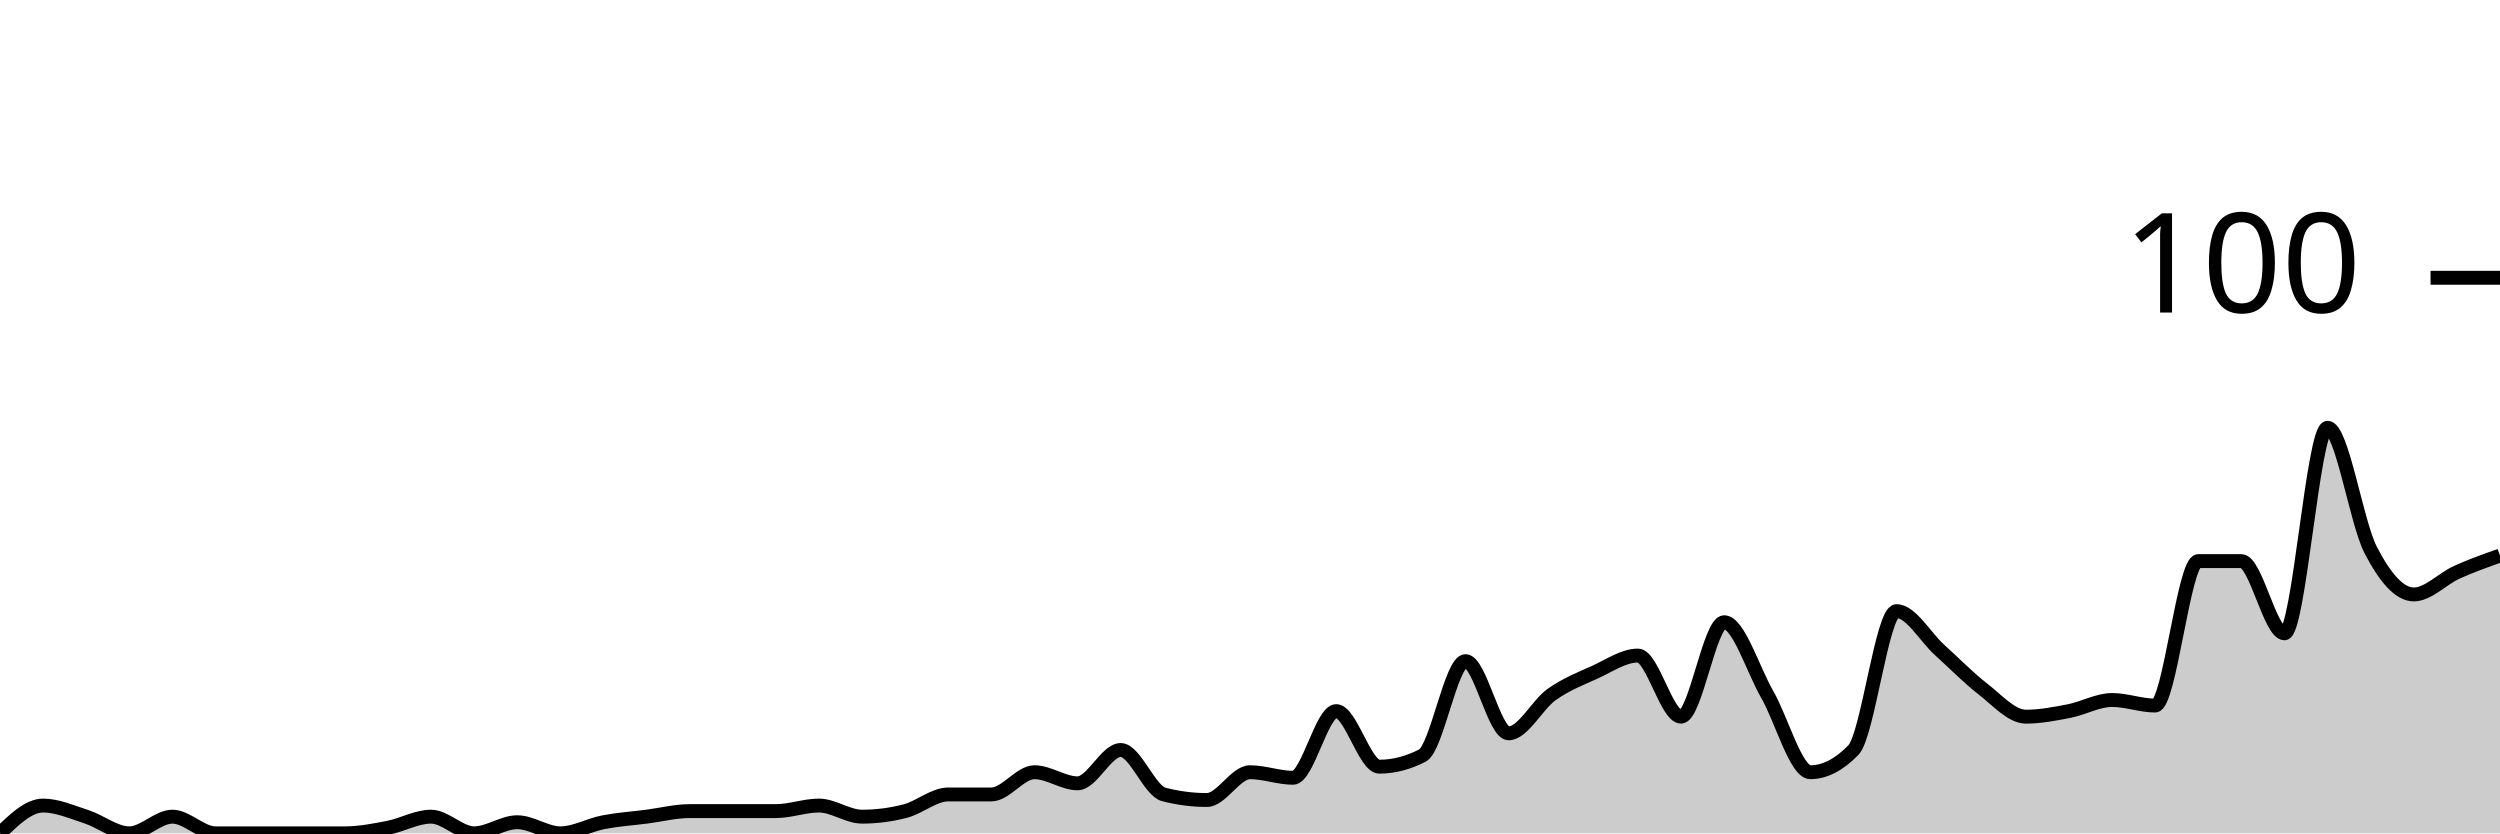
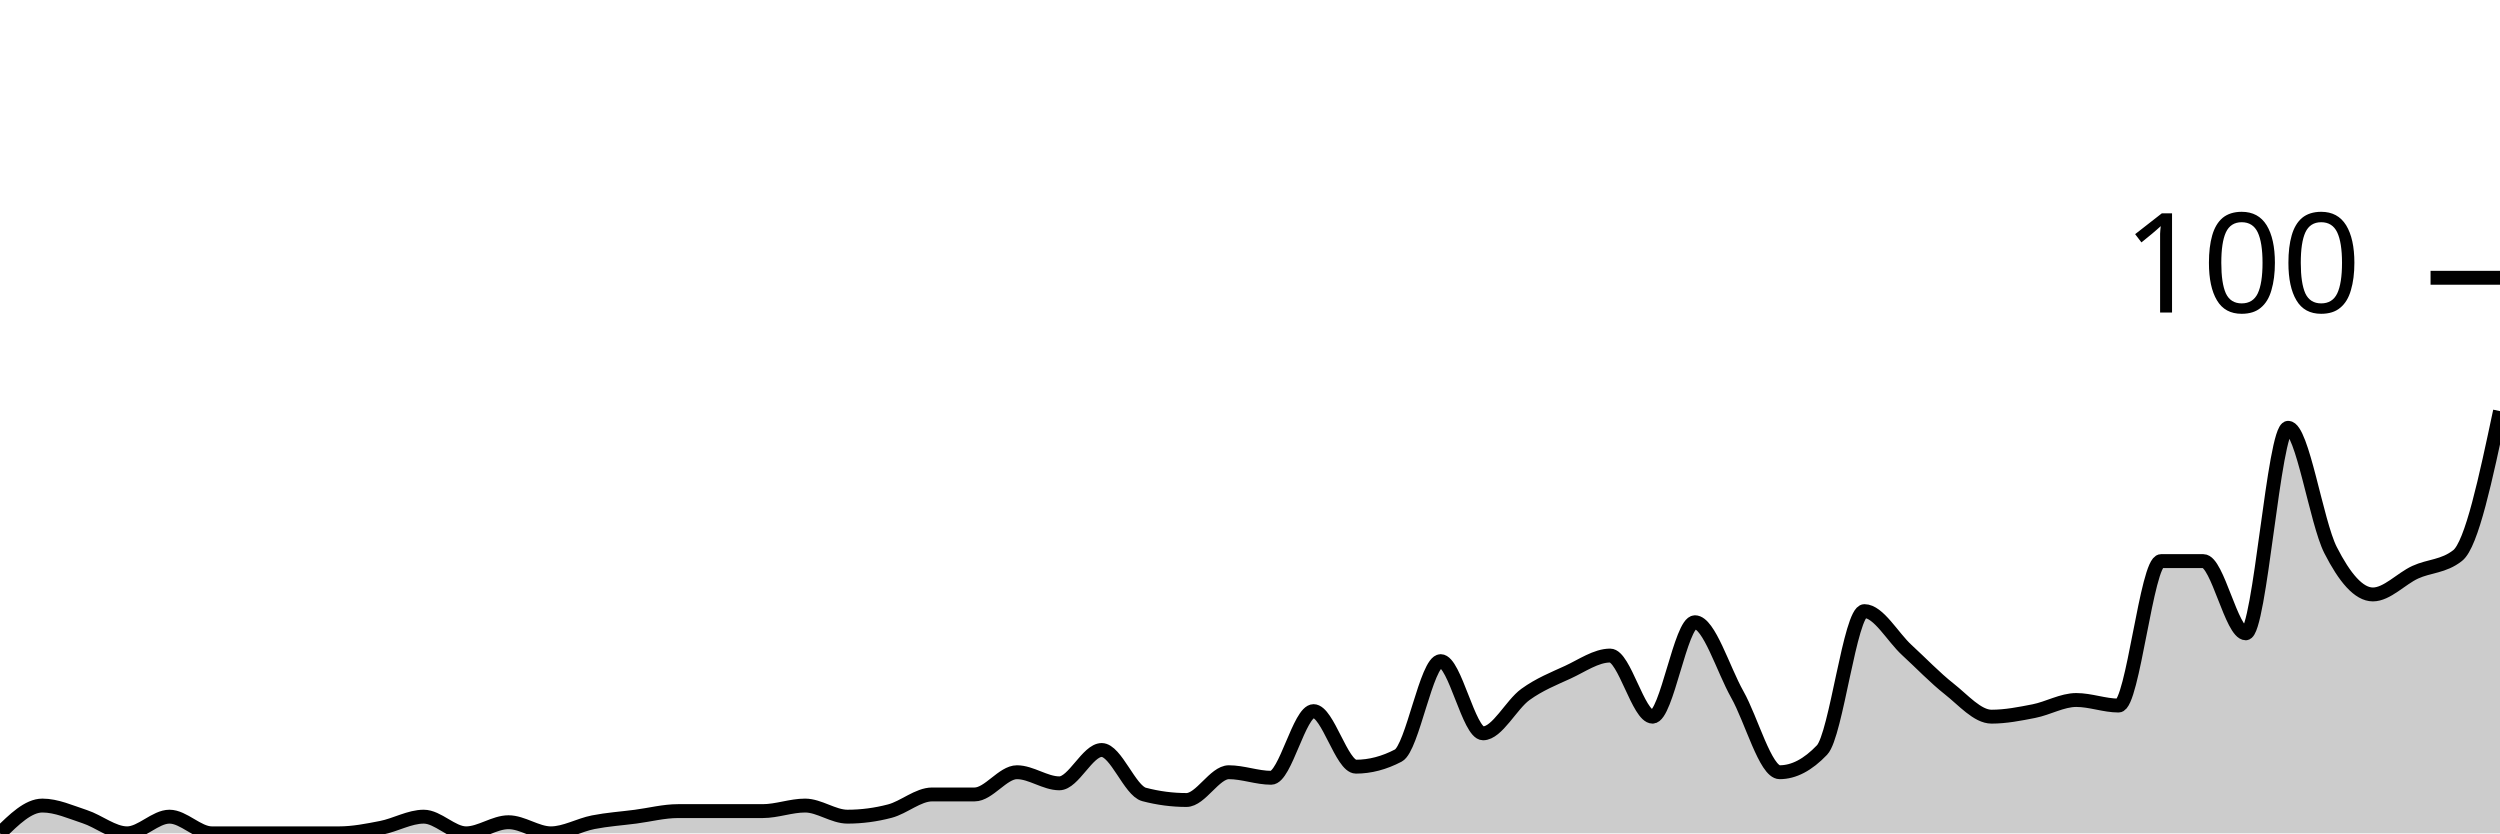
<svg xmlns="http://www.w3.org/2000/svg" viewBox="0 0 180 60">
  <g transform="translate(0,20)">
-     <path class="area" fill="rgba(0, 0, 0, 0.2)" d="M0,40C1.034,39,2.069,38,3.103,38C4.138,38,5.172,38.467,6.207,38.8C7.241,39.133,8.276,40,9.31,40C10.345,40,11.379,38.8,12.414,38.8C13.448,38.8,14.483,40,15.517,40C16.552,40,17.586,40,18.621,40C19.655,40,20.69,40,21.724,40C22.759,40,23.793,40,24.828,40C25.862,40,26.897,39.8,27.931,39.6C28.966,39.4,30,38.8,31.034,38.8C32.069,38.8,33.103,40,34.138,40C35.172,40,36.207,39.2,37.241,39.2C38.276,39.2,39.31,40,40.345,40C41.379,40,42.414,39.4,43.448,39.2C44.483,39,45.517,38.933,46.552,38.8C47.586,38.667,48.621,38.4,49.655,38.4C50.69,38.4,51.724,38.4,52.759,38.4C53.793,38.4,54.828,38.4,55.862,38.4C56.897,38.4,57.931,38,58.966,38C60,38,61.034,38.8,62.069,38.8C63.103,38.8,64.138,38.667,65.172,38.4C66.207,38.133,67.241,37.2,68.276,37.2C69.31,37.2,70.345,37.2,71.379,37.2C72.414,37.2,73.448,35.6,74.483,35.6C75.517,35.6,76.552,36.4,77.586,36.4C78.621,36.4,79.655,34,80.69,34C81.724,34,82.759,36.933,83.793,37.2C84.828,37.467,85.862,37.6,86.897,37.6C87.931,37.6,88.966,35.6,90,35.6C91.034,35.6,92.069,36,93.103,36C94.138,36,95.172,31.2,96.207,31.2C97.241,31.2,98.276,35.2,99.31,35.2C100.345,35.2,101.379,34.933,102.414,34.4C103.448,33.867,104.483,27.6,105.517,27.6C106.552,27.6,107.586,32.8,108.621,32.8C109.655,32.8,110.69,30.733,111.724,30C112.759,29.267,113.793,28.867,114.828,28.4C115.862,27.933,116.897,27.2,117.931,27.2C118.966,27.2,120,31.6,121.034,31.6C122.069,31.6,123.103,24.8,124.138,24.8C125.172,24.8,126.207,28.2,127.241,30C128.276,31.8,129.31,35.6,130.345,35.6C131.379,35.6,132.414,35.067,133.448,34C134.483,32.933,135.517,24,136.552,24C137.586,24,138.621,25.867,139.655,26.8C140.69,27.733,141.724,28.8,142.759,29.6C143.793,30.4,144.828,31.6,145.862,31.6C146.897,31.6,147.931,31.4,148.966,31.2C150,31,151.034,30.4,152.069,30.4C153.103,30.4,154.138,30.8,155.172,30.8C156.207,30.8,157.241,20.4,158.276,20.4C159.31,20.4,160.345,20.4,161.379,20.4C162.414,20.4,163.448,25.6,164.483,25.6C165.517,25.6,166.552,10.8,167.586,10.8C168.621,10.8,169.655,17.6,170.69,19.6C171.724,21.6,172.759,22.8,173.793,22.8C174.828,22.8,175.862,21.667,176.897,21.2C177.931,20.733,178.966,20.367,180,20L180,40C178.966,40,177.931,40,176.897,40C175.862,40,174.828,40,173.793,40C172.759,40,171.724,40,170.69,40C169.655,40,168.621,40,167.586,40C166.552,40,165.517,40,164.483,40C163.448,40,162.414,40,161.379,40C160.345,40,159.31,40,158.276,40C157.241,40,156.207,40,155.172,40C154.138,40,153.103,40,152.069,40C151.034,40,150,40,148.966,40C147.931,40,146.897,40,145.862,40C144.828,40,143.793,40,142.759,40C141.724,40,140.69,40,139.655,40C138.621,40,137.586,40,136.552,40C135.517,40,134.483,40,133.448,40C132.414,40,131.379,40,130.345,40C129.31,40,128.276,40,127.241,40C126.207,40,125.172,40,124.138,40C123.103,40,122.069,40,121.034,40C120,40,118.966,40,117.931,40C116.897,40,115.862,40,114.828,40C113.793,40,112.759,40,111.724,40C110.69,40,109.655,40,108.621,40C107.586,40,106.552,40,105.517,40C104.483,40,103.448,40,102.414,40C101.379,40,100.345,40,99.31,40C98.276,40,97.241,40,96.207,40C95.172,40,94.138,40,93.103,40C92.069,40,91.034,40,90,40C88.966,40,87.931,40,86.897,40C85.862,40,84.828,40,83.793,40C82.759,40,81.724,40,80.69,40C79.655,40,78.621,40,77.586,40C76.552,40,75.517,40,74.483,40C73.448,40,72.414,40,71.379,40C70.345,40,69.31,40,68.276,40C67.241,40,66.207,40,65.172,40C64.138,40,63.103,40,62.069,40C61.034,40,60,40,58.966,40C57.931,40,56.897,40,55.862,40C54.828,40,53.793,40,52.759,40C51.724,40,50.69,40,49.655,40C48.621,40,47.586,40,46.552,40C45.517,40,44.483,40,43.448,40C42.414,40,41.379,40,40.345,40C39.31,40,38.276,40,37.241,40C36.207,40,35.172,40,34.138,40C33.103,40,32.069,40,31.034,40C30,40,28.966,40,27.931,40C26.897,40,25.862,40,24.828,40C23.793,40,22.759,40,21.724,40C20.69,40,19.655,40,18.621,40C17.586,40,16.552,40,15.517,40C14.483,40,13.448,40,12.414,40C11.379,40,10.345,40,9.31,40C8.276,40,7.241,40,6.207,40C5.172,40,4.138,40,3.103,40C2.069,40,1.034,40,0,40Z" />
-     <path class="line" stroke="black" fill="none" d="M0,40C1.034,39,2.069,38,3.103,38C4.138,38,5.172,38.467,6.207,38.8C7.241,39.133,8.276,40,9.31,40C10.345,40,11.379,38.8,12.414,38.8C13.448,38.8,14.483,40,15.517,40C16.552,40,17.586,40,18.621,40C19.655,40,20.69,40,21.724,40C22.759,40,23.793,40,24.828,40C25.862,40,26.897,39.8,27.931,39.6C28.966,39.4,30,38.8,31.034,38.8C32.069,38.8,33.103,40,34.138,40C35.172,40,36.207,39.2,37.241,39.2C38.276,39.2,39.31,40,40.345,40C41.379,40,42.414,39.4,43.448,39.2C44.483,39,45.517,38.933,46.552,38.8C47.586,38.667,48.621,38.4,49.655,38.4C50.69,38.4,51.724,38.4,52.759,38.4C53.793,38.4,54.828,38.4,55.862,38.4C56.897,38.4,57.931,38,58.966,38C60,38,61.034,38.8,62.069,38.8C63.103,38.8,64.138,38.667,65.172,38.4C66.207,38.133,67.241,37.2,68.276,37.2C69.31,37.2,70.345,37.2,71.379,37.2C72.414,37.2,73.448,35.6,74.483,35.6C75.517,35.6,76.552,36.4,77.586,36.4C78.621,36.4,79.655,34,80.69,34C81.724,34,82.759,36.933,83.793,37.2C84.828,37.467,85.862,37.6,86.897,37.6C87.931,37.6,88.966,35.6,90,35.6C91.034,35.6,92.069,36,93.103,36C94.138,36,95.172,31.2,96.207,31.2C97.241,31.2,98.276,35.2,99.31,35.2C100.345,35.2,101.379,34.933,102.414,34.4C103.448,33.867,104.483,27.6,105.517,27.6C106.552,27.6,107.586,32.8,108.621,32.8C109.655,32.8,110.69,30.733,111.724,30C112.759,29.267,113.793,28.867,114.828,28.4C115.862,27.933,116.897,27.2,117.931,27.2C118.966,27.2,120,31.6,121.034,31.6C122.069,31.6,123.103,24.8,124.138,24.8C125.172,24.8,126.207,28.2,127.241,30C128.276,31.8,129.31,35.6,130.345,35.6C131.379,35.6,132.414,35.067,133.448,34C134.483,32.933,135.517,24,136.552,24C137.586,24,138.621,25.867,139.655,26.8C140.69,27.733,141.724,28.8,142.759,29.6C143.793,30.4,144.828,31.6,145.862,31.6C146.897,31.6,147.931,31.4,148.966,31.2C150,31,151.034,30.4,152.069,30.4C153.103,30.4,154.138,30.8,155.172,30.8C156.207,30.8,157.241,20.4,158.276,20.4C159.31,20.4,160.345,20.4,161.379,20.4C162.414,20.4,163.448,25.6,164.483,25.6C165.517,25.6,166.552,10.8,167.586,10.8C168.621,10.8,169.655,17.6,170.69,19.6C171.724,21.6,172.759,22.8,173.793,22.8C174.828,22.8,175.862,21.667,176.897,21.2C177.931,20.733,178.966,20.367,180,20" />
+     <path class="area" fill="rgba(0, 0, 0, 0.2)" d="M0,40C1.017,39,2.034,38,3.051,38C4.068,38,5.085,38.467,6.102,38.8C7.119,39.133,8.136,40,9.153,40C10.169,40,11.186,38.8,12.203,38.8C13.22,38.8,14.237,40,15.254,40C16.271,40,17.288,40,18.305,40C19.322,40,20.339,40,21.356,40C22.373,40,23.39,40,24.407,40C25.424,40,26.441,39.8,27.458,39.6C28.475,39.4,29.492,38.8,30.508,38.8C31.525,38.8,32.542,40,33.559,40C34.576,40,35.593,39.2,36.61,39.2C37.627,39.2,38.644,40,39.661,40C40.678,40,41.695,39.4,42.712,39.2C43.729,39,44.746,38.933,45.763,38.8C46.78,38.667,47.797,38.4,48.814,38.4C49.831,38.4,50.847,38.4,51.864,38.4C52.881,38.4,53.898,38.4,54.915,38.4C55.932,38.4,56.949,38,57.966,38C58.983,38,60,38.8,61.017,38.8C62.034,38.8,63.051,38.667,64.068,38.4C65.085,38.133,66.102,37.2,67.119,37.2C68.136,37.2,69.153,37.2,70.169,37.2C71.186,37.2,72.203,35.6,73.22,35.6C74.237,35.6,75.254,36.4,76.271,36.4C77.288,36.4,78.305,34,79.322,34C80.339,34,81.356,36.933,82.373,37.2C83.39,37.467,84.407,37.6,85.424,37.6C86.441,37.6,87.458,35.6,88.475,35.6C89.492,35.6,90.508,36,91.525,36C92.542,36,93.559,31.2,94.576,31.2C95.593,31.2,96.61,35.2,97.627,35.2C98.644,35.2,99.661,34.933,100.678,34.4C101.695,33.867,102.712,27.6,103.729,27.6C104.746,27.6,105.763,32.8,106.78,32.8C107.797,32.8,108.814,30.733,109.831,30C110.847,29.267,111.864,28.867,112.881,28.4C113.898,27.933,114.915,27.2,115.932,27.2C116.949,27.2,117.966,31.6,118.983,31.6C120,31.6,121.017,24.8,122.034,24.8C123.051,24.8,124.068,28.2,125.085,30C126.102,31.8,127.119,35.6,128.136,35.6C129.153,35.6,130.169,35.067,131.186,34C132.203,32.933,133.22,24,134.237,24C135.254,24,136.271,25.867,137.288,26.8C138.305,27.733,139.322,28.8,140.339,29.6C141.356,30.4,142.373,31.6,143.39,31.6C144.407,31.6,145.424,31.4,146.441,31.2C147.458,31,148.475,30.4,149.492,30.4C150.508,30.4,151.525,30.8,152.542,30.8C153.559,30.8,154.576,20.4,155.593,20.4C156.61,20.4,157.627,20.4,158.644,20.4C159.661,20.4,160.678,25.6,161.695,25.6C162.712,25.6,163.729,10.8,164.746,10.8C165.763,10.8,166.78,17.6,167.797,19.6C168.814,21.6,169.831,22.8,170.847,22.8C171.864,22.8,172.881,21.667,173.898,21.2C174.915,20.733,175.932,20.8,176.949,20C177.966,19.2,178.983,14.4,180,9.6L180,40C178.983,40,177.966,40,176.949,40C175.932,40,174.915,40,173.898,40C172.881,40,171.864,40,170.847,40C169.831,40,168.814,40,167.797,40C166.78,40,165.763,40,164.746,40C163.729,40,162.712,40,161.695,40C160.678,40,159.661,40,158.644,40C157.627,40,156.61,40,155.593,40C154.576,40,153.559,40,152.542,40C151.525,40,150.508,40,149.492,40C148.475,40,147.458,40,146.441,40C145.424,40,144.407,40,143.39,40C142.373,40,141.356,40,140.339,40C139.322,40,138.305,40,137.288,40C136.271,40,135.254,40,134.237,40C133.22,40,132.203,40,131.186,40C130.169,40,129.153,40,128.136,40C127.119,40,126.102,40,125.085,40C124.068,40,123.051,40,122.034,40C121.017,40,120,40,118.983,40C117.966,40,116.949,40,115.932,40C114.915,40,113.898,40,112.881,40C111.864,40,110.847,40,109.831,40C108.814,40,107.797,40,106.78,40C105.763,40,104.746,40,103.729,40C102.712,40,101.695,40,100.678,40C99.661,40,98.644,40,97.627,40C96.61,40,95.593,40,94.576,40C93.559,40,92.542,40,91.525,40C90.508,40,89.492,40,88.475,40C87.458,40,86.441,40,85.424,40C84.407,40,83.39,40,82.373,40C81.356,40,80.339,40,79.322,40C78.305,40,77.288,40,76.271,40C75.254,40,74.237,40,73.22,40C72.203,40,71.186,40,70.169,40C69.153,40,68.136,40,67.119,40C66.102,40,65.085,40,64.068,40C63.051,40,62.034,40,61.017,40C60,40,58.983,40,57.966,40C56.949,40,55.932,40,54.915,40C53.898,40,52.881,40,51.864,40C50.847,40,49.831,40,48.814,40C47.797,40,46.78,40,45.763,40C44.746,40,43.729,40,42.712,40C41.695,40,40.678,40,39.661,40C38.644,40,37.627,40,36.61,40C35.593,40,34.576,40,33.559,40C32.542,40,31.525,40,30.508,40C29.492,40,28.475,40,27.458,40C26.441,40,25.424,40,24.407,40C23.39,40,22.373,40,21.356,40C20.339,40,19.322,40,18.305,40C17.288,40,16.271,40,15.254,40C14.237,40,13.22,40,12.203,40C11.186,40,10.169,40,9.153,40C8.136,40,7.119,40,6.102,40C5.085,40,4.068,40,3.051,40C2.034,40,1.017,40,0,40Z" />
+     <path class="line" stroke="black" fill="none" d="M0,40C1.017,39,2.034,38,3.051,38C4.068,38,5.085,38.467,6.102,38.8C7.119,39.133,8.136,40,9.153,40C10.169,40,11.186,38.8,12.203,38.8C13.22,38.8,14.237,40,15.254,40C16.271,40,17.288,40,18.305,40C19.322,40,20.339,40,21.356,40C22.373,40,23.39,40,24.407,40C25.424,40,26.441,39.8,27.458,39.6C28.475,39.4,29.492,38.8,30.508,38.8C31.525,38.8,32.542,40,33.559,40C34.576,40,35.593,39.2,36.61,39.2C37.627,39.2,38.644,40,39.661,40C40.678,40,41.695,39.4,42.712,39.2C43.729,39,44.746,38.933,45.763,38.8C46.78,38.667,47.797,38.4,48.814,38.4C49.831,38.4,50.847,38.4,51.864,38.4C52.881,38.4,53.898,38.4,54.915,38.4C55.932,38.4,56.949,38,57.966,38C58.983,38,60,38.8,61.017,38.8C62.034,38.8,63.051,38.667,64.068,38.4C65.085,38.133,66.102,37.2,67.119,37.2C68.136,37.2,69.153,37.2,70.169,37.2C71.186,37.2,72.203,35.6,73.22,35.6C74.237,35.6,75.254,36.4,76.271,36.4C77.288,36.4,78.305,34,79.322,34C80.339,34,81.356,36.933,82.373,37.2C83.39,37.467,84.407,37.6,85.424,37.6C86.441,37.6,87.458,35.6,88.475,35.6C89.492,35.6,90.508,36,91.525,36C92.542,36,93.559,31.2,94.576,31.2C95.593,31.2,96.61,35.2,97.627,35.2C98.644,35.2,99.661,34.933,100.678,34.4C101.695,33.867,102.712,27.6,103.729,27.6C104.746,27.6,105.763,32.8,106.78,32.8C107.797,32.8,108.814,30.733,109.831,30C110.847,29.267,111.864,28.867,112.881,28.4C113.898,27.933,114.915,27.2,115.932,27.2C116.949,27.2,117.966,31.6,118.983,31.6C120,31.6,121.017,24.8,122.034,24.8C123.051,24.8,124.068,28.2,125.085,30C126.102,31.8,127.119,35.6,128.136,35.6C129.153,35.6,130.169,35.067,131.186,34C132.203,32.933,133.22,24,134.237,24C135.254,24,136.271,25.867,137.288,26.8C138.305,27.733,139.322,28.8,140.339,29.6C141.356,30.4,142.373,31.6,143.39,31.6C144.407,31.6,145.424,31.4,146.441,31.2C147.458,31,148.475,30.4,149.492,30.4C150.508,30.4,151.525,30.8,152.542,30.8C153.559,30.8,154.576,20.4,155.593,20.4C156.61,20.4,157.627,20.4,158.644,20.4C159.661,20.4,160.678,25.6,161.695,25.6C162.712,25.6,163.729,10.8,164.746,10.8C165.763,10.8,166.78,17.6,167.797,19.6C168.814,21.6,169.831,22.8,170.847,22.8C171.864,22.8,172.881,21.667,173.898,21.2C174.915,20.733,175.932,20.8,176.949,20C177.966,19.2,178.983,14.4,180,9.6" />
    <path class="axis-ceiling" stroke-width="1" stroke="black" fill="none" d="M175,0L180,0" />
    <text class="axis-ceiling-label" font-family="sans-serif" text-anchor="end" font-size="10px" x="170" y="2.5">100</text>
  </g>
</svg>
